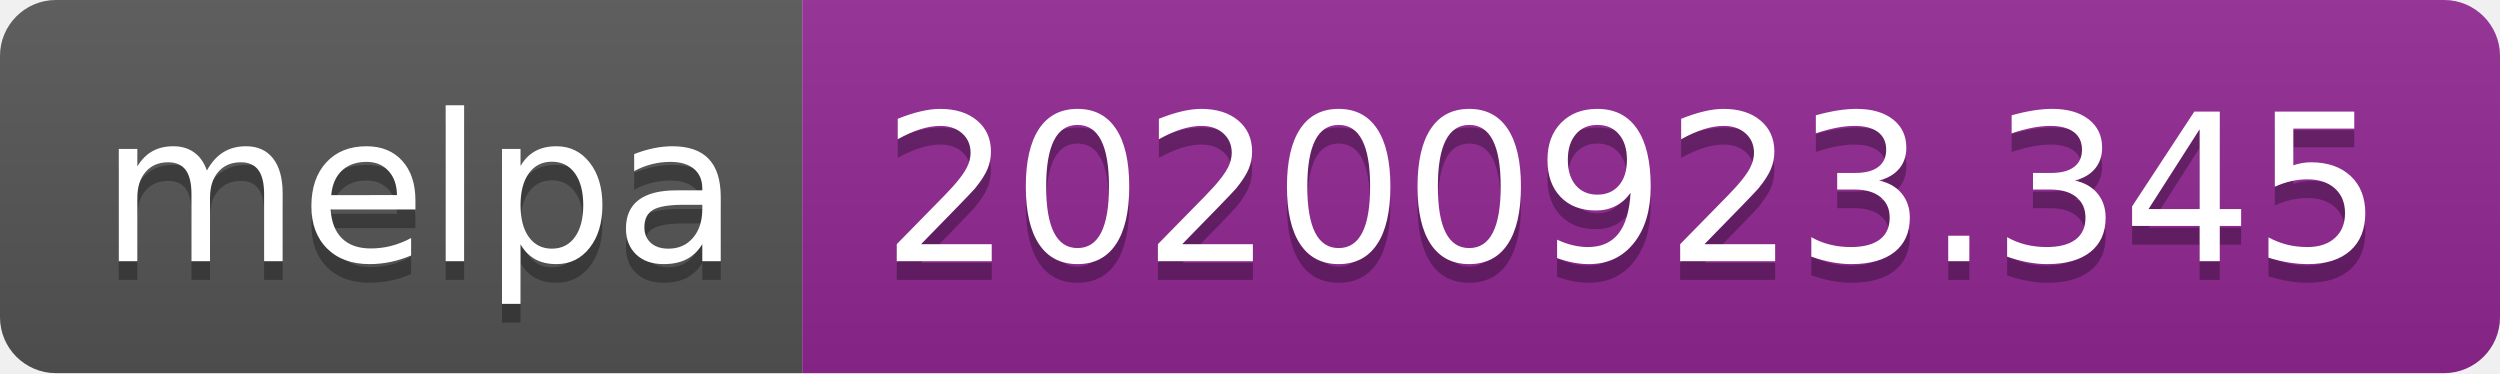
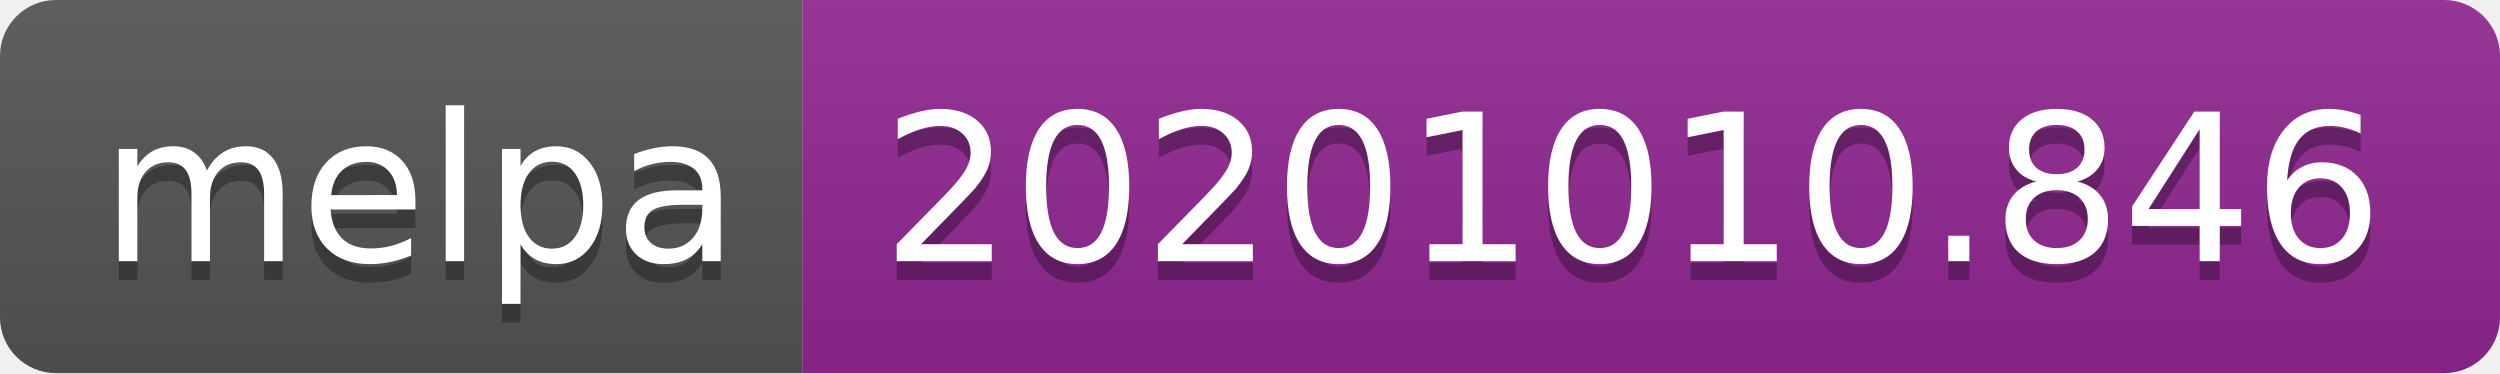
- <svg xmlns="http://www.w3.org/2000/svg" width="134" height="20" role="img" aria-label="melpa: 20200923.345">
+ <svg xmlns="http://www.w3.org/2000/svg" width="134" height="20" role="img" aria-label="melpa: 20201010.846">
  <linearGradient id="s" x2="0" y2="100%">
    <stop offset="0" stop-color="#bbb" stop-opacity=".1" />
    <stop offset="1" stop-opacity=".1" />
  </linearGradient>
  <clipPath id="r">
    <rect width="134" height="20" rx="3" fill="#fff" />
  </clipPath>
  <g clip-path="url(#r)">
    <rect width="43" height="20" fill="#555" />
    <rect x="43" width="91" height="20" fill="#922793" />
    <rect width="134" height="20" fill="url(#s)" />
  </g>
  <g fill="#fff" text-anchor="middle" font-family="Verdana,Geneva,DejaVu Sans,sans-serif" text-rendering="geometricPrecision" font-size="110">
    <text aria-hidden="true" x="225" y="150" fill="#010101" fill-opacity=".3" transform="scale(.1)" textLength="330">melpa</text>
    <text x="225" y="140" transform="scale(.1)" fill="#fff" textLength="330">melpa</text>
-     <text aria-hidden="true" x="875" y="150" fill="#010101" fill-opacity=".3" transform="scale(.1)" textLength="810">20200923.345</text>
-     <text x="875" y="140" transform="scale(.1)" fill="#fff" textLength="810">20200923.345</text>
+     <text aria-hidden="true" x="875" y="150" fill="#010101" fill-opacity=".3" transform="scale(.1)" textLength="810">20201010.846</text>
+     <text x="875" y="140" transform="scale(.1)" fill="#fff" textLength="810">20201010.846</text>
  </g>
</svg>
